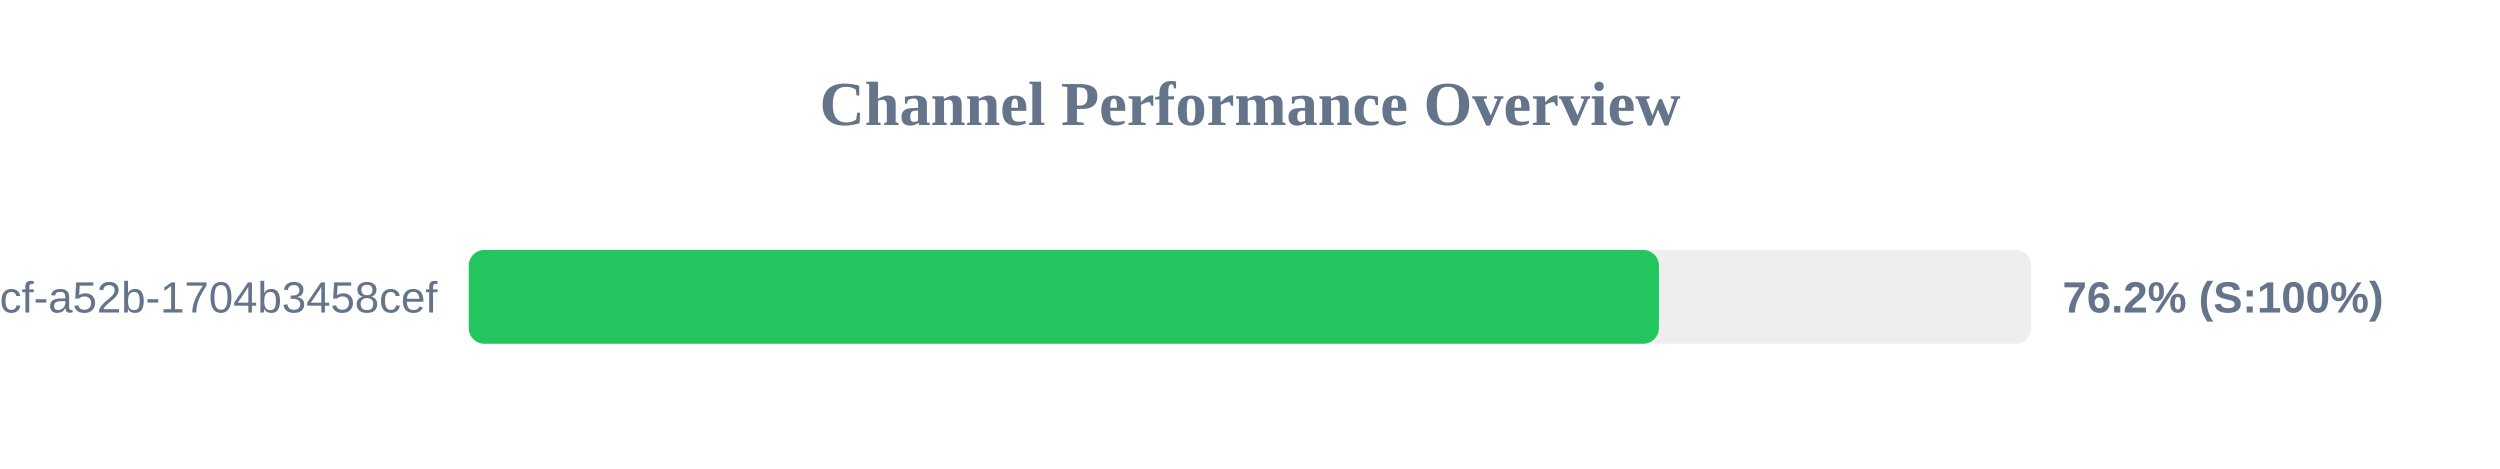
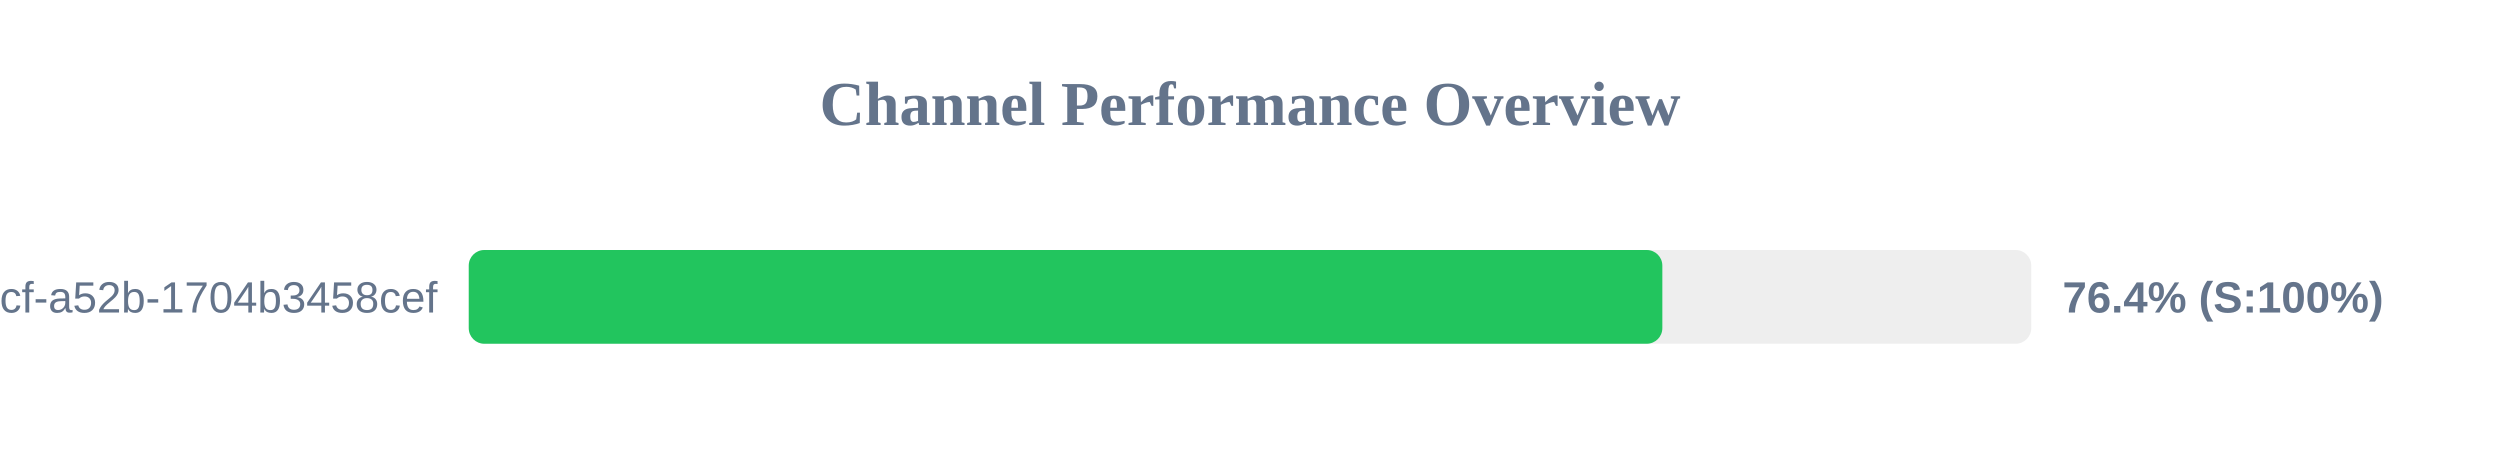
<svg xmlns="http://www.w3.org/2000/svg" width="800" height="150" version="1.1">
  <style>
        .row { font: 14px Arial; fill: #64748b; }
        .score { font: bold 14px Arial; fill: #64748b; }
    </style>
  <text x="400" y="40" text-anchor="middle" font-size="20px" font-weight="bold" fill="#64748b">Channel Performance Overview</text>
  <rect x="150" y="80" width="500" height="30" fill="#eee" rx="5" />
-   <rect x="150" y="80" width="380.85" height="30" fill="#22c55e" rx="5" />
+   <rect x="150" y="80" width="381.95" height="30" fill="#22c55e" rx="5" />
  <text x="140" y="100" text-anchor="end" class="row">?uuid=0cb527d9-6117-4bcf-a52b-1704b3458cef</text>
-   <text x="660" y="100" text-anchor="start" class="score">76.2% (S:100%)</text>
+   <text x="660" y="100" text-anchor="start" class="score">76.4% (S:100%)</text>
</svg>
